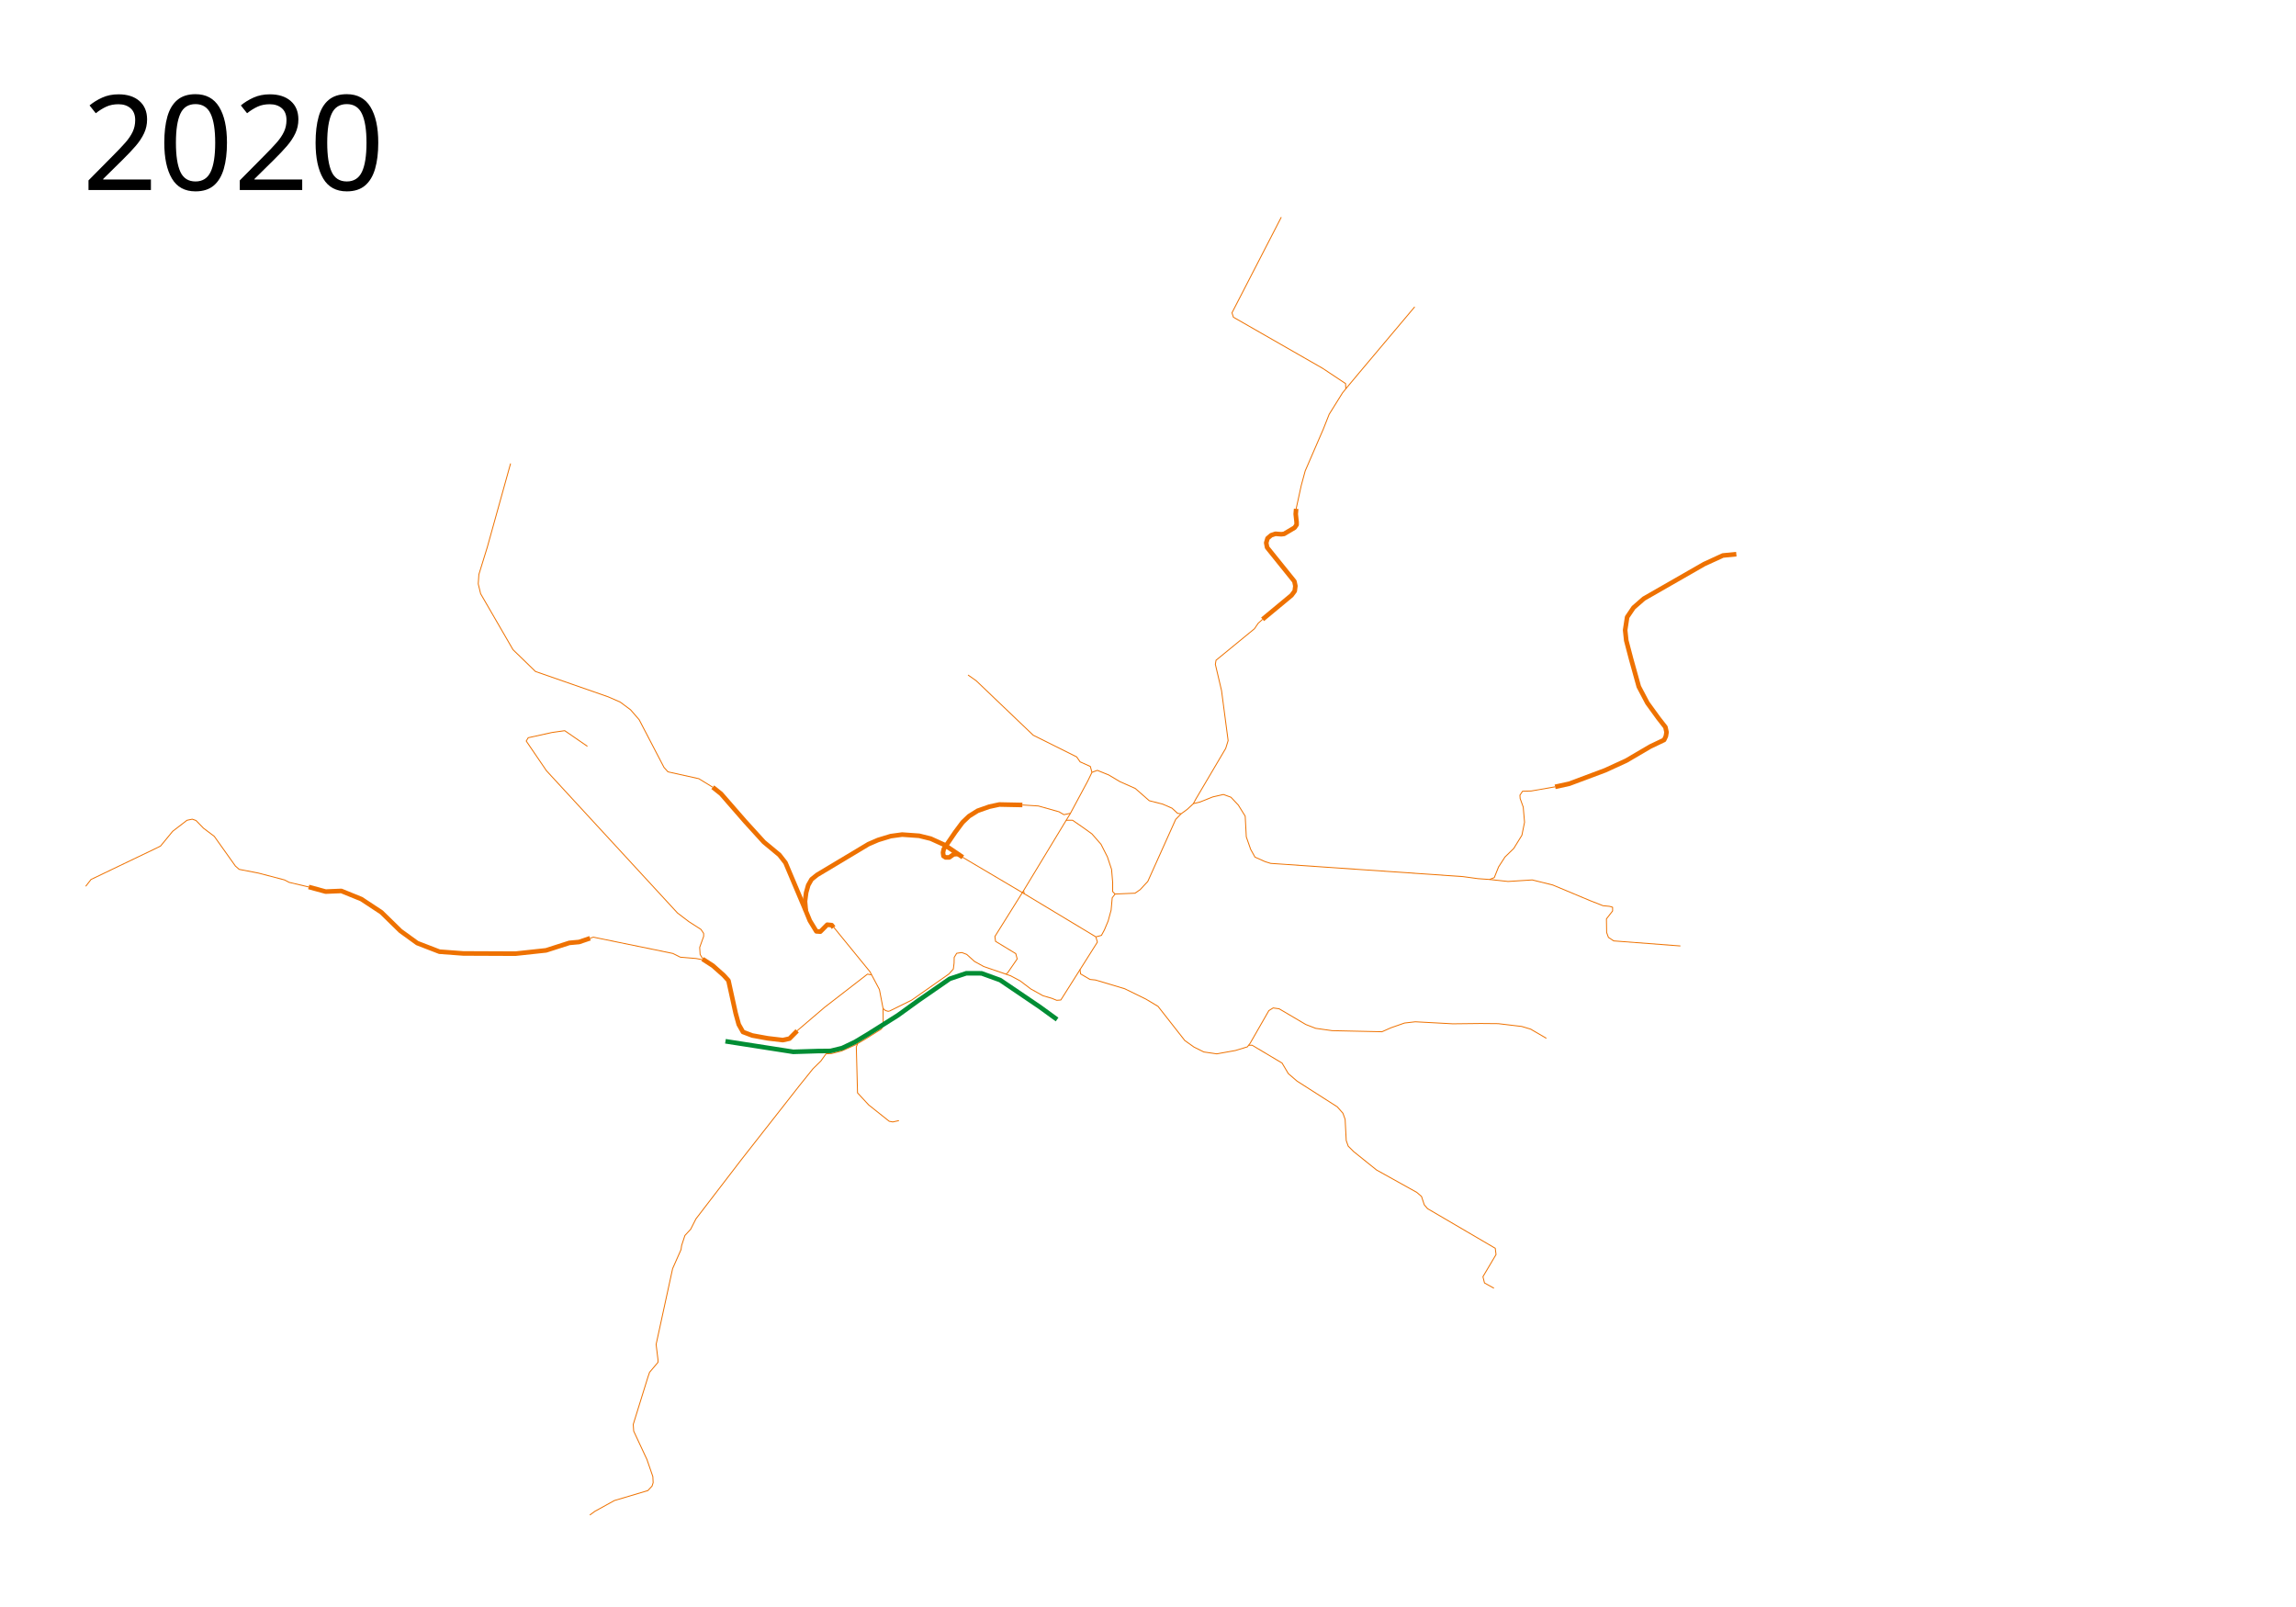
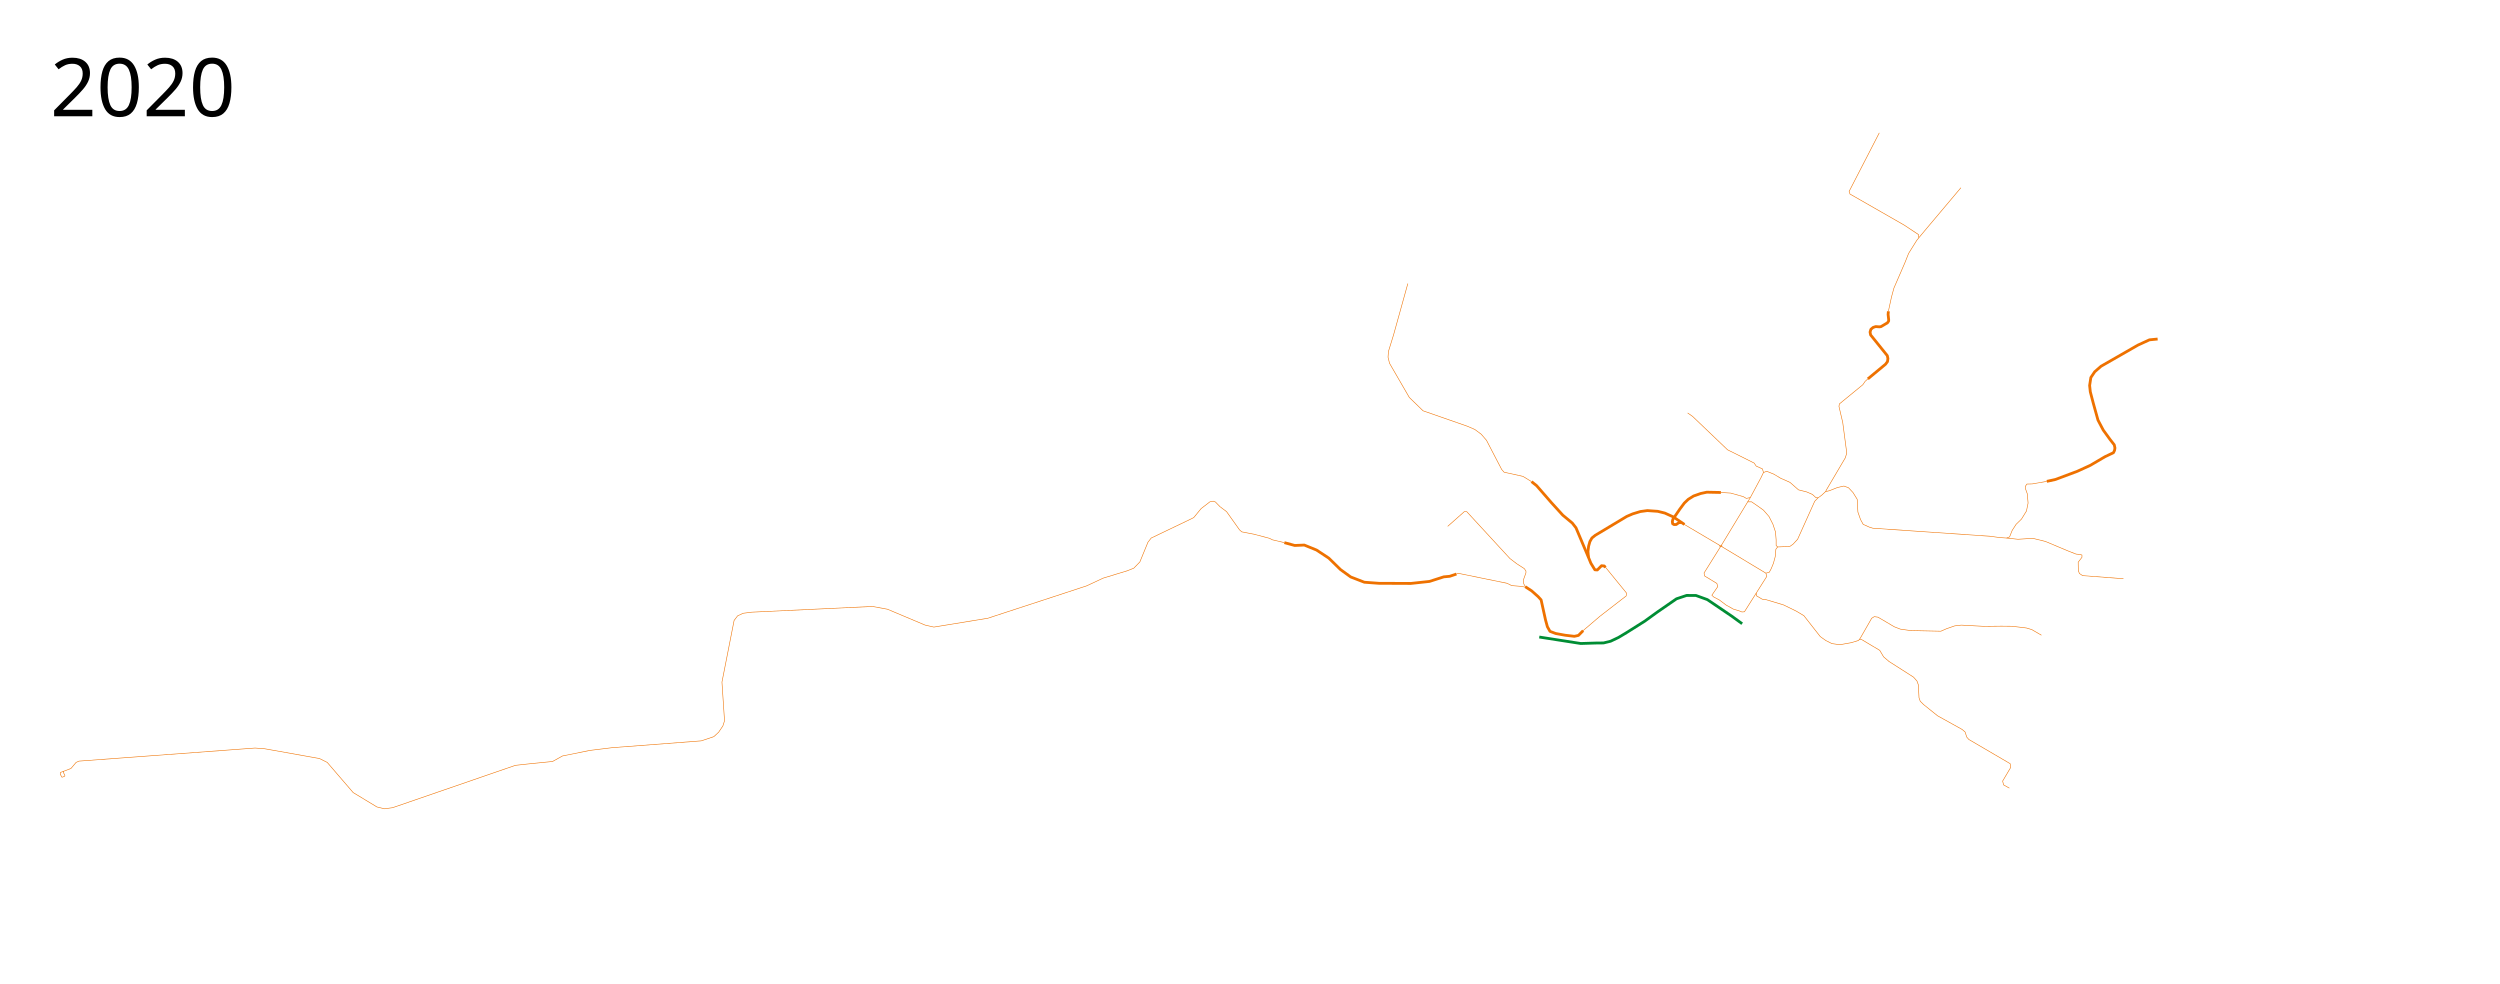
- <svg xmlns="http://www.w3.org/2000/svg" width="2500" height="1750" viewBox="0 -50 2500 1750">
+ <svg xmlns="http://www.w3.org/2000/svg" viewBox="-1950 -50 4450 1750" height="1750" width="4450">
  <path d="M877.427 941.955l-22.173-52.464-6.61-8.474-16.95-14.068-20.338-22.373-26.271-30.17-8.983-7.118" fill="none" stroke="#ee7100" stroke-width="5" stroke-linejoin="round" />
  <path d="M907.631 960.094l-1.99-2.635-4.943-.468-7.464 7.548-4.357-.312-7.115-11.675-4.335-10.597-.879-10.399 1.2-9.428 2.277-8.15 3.596-6.352 6.112-4.914 55.85-33.437 10.546-4.555 13.783-4.194 12.344-1.678 18.577 1.318 12.584 3.116 15.109 6.847 19.807 13.4" fill="none" stroke="#ee7100" stroke-width="5" stroke-linejoin="round" />
-   <path style="line-height:normal;font-variant-ligatures:normal;font-variant-position:normal;font-variant-caps:normal;font-variant-numeric:normal;font-variant-alternates:normal;font-feature-settings:normal;text-indent:0;text-align:start;text-decoration-line:none;text-decoration-style:solid;text-decoration-color:#000;text-transform:none;text-orientation:mixed;shape-padding:0;isolation:auto;mix-blend-mode:normal" d="M867.996 1072.587l-8.391 8.47-7.26 1.584-16.474-1.947-16.726-3.05-10.175-3.841-4.599-8.18-3.335-12.11-7.866-35.724-5.307-5.81-11.639-10.333-11.168-7.236" color="#000" font-weight="400" font-family="sans-serif" white-space="normal" overflow="visible" fill="none" stroke="#ee7100" stroke-width="5" stroke-linejoin="round" />
+   <path d="M867.996 1072.587l-8.391 8.47-7.26 1.584-16.474-1.947-16.726-3.05-10.175-3.841-4.599-8.18-3.335-12.11-7.866-35.724-5.307-5.81-11.639-10.333-11.168-7.236" style="line-height:normal;font-variant-ligatures:normal;font-variant-position:normal;font-variant-caps:normal;font-variant-numeric:normal;font-variant-alternates:normal;font-feature-settings:normal;text-indent:0;text-align:start;text-decoration-line:none;text-decoration-style:solid;text-decoration-color:#000;text-transform:none;text-orientation:mixed;shape-padding:0;isolation:auto;mix-blend-mode:normal" color="#000" font-weight="400" font-family="sans-serif" white-space="normal" overflow="visible" fill="none" stroke="#ee7100" stroke-width="5" stroke-linejoin="round" />
  <path d="M1042.732 879.973l-4.403.399-4.685 3.304-3.983.053-2.373-1.526-.508-3.813.847-3.899 12.543-18.39 7.966-10.677 6.949-6.61 9.491-5.933 12.543-4.407 11.017-2.372 25.084.508M1890.589 553.473l-14.622 1.439-20.374 9.348-65.677 37.632-11.266 9.828-6.951 10.307-2.157 14.142 1.198 11.266 5.273 20.134 8.39 30.202 9.348 17.738 11.985 16.539 7.67 9.828 1.199 5.513-.72 4.314-1.917 4.075-15.101 7.19-26.127 15.342-23.01 10.546-39.072 14.622-15.34 3.355" fill="none" stroke="#ee7100" stroke-width="5" stroke-linejoin="round" />
-   <path d="M776.102 807.288l-15.206-9.323-33.558-7.431-4.314-4.794-27.086-52.014-9.348-10.787-11.266-8.389-13.184-5.753-79.1-27.565-24.449-23.73-35.235-60.883-2.637-10.786.72-10.307 9.108-29.483 25.408-91.325M907.35 959.22l39.91 48.959 10.307 19.416 3.955 20.614 2.637 2.277 2.812.79 1.4-.164M1095.117 1010.777l1.972-1.278 10.469-15.223-1.498-5.752-22.052-13.423-.72-5.274 31.245-49.954M1160.846 843.267h7.055l12.465 8.63 8.629 6.232 9.828 11.265 6.95 13.663 4.555 13.663 1.198 14.142v10.067l2.648 2.656 21.722-.916 5.52-3.824 8.34-8.944 30.401-67.605s5.822-6.01 5.89-6.06l6.666-4.87 6.721-6.236 7.042-1.691 13.99-5.589h.01l11.506-2.637c.028 0 .057-.012.086-.012.068 0 .135.01.198.03l7.91 2.876c.073.027.138.07.191.127l7.91 8.39a.535.535 0 0 1 .063.08l7.43 11.983a.454.454 0 0 1 .073.237l1.196 22.46 4.755 13.555 4.692 8.448 11.035 4.93 6.08 1.892 209.32 14.4c.01 0 16.326 2.229 16.332 2.229l12.688.889 5.1-2.018 4.675-11.626 6.95-10.786 9.589-9.348 8.869-14.382 2.876-14.142-1.438-16.54-3.356-9.348-.24-3.595 2.877-4.315 9.348-.24 26.127-4.554" fill="none" stroke="#ee7100" stroke-linejoin="round" />
-   <path style="line-height:normal;font-variant-ligatures:normal;font-variant-position:normal;font-variant-caps:normal;font-variant-numeric:normal;font-variant-alternates:normal;font-feature-settings:normal;text-indent:0;text-align:start;text-decoration-line:none;text-decoration-style:solid;text-decoration-color:#000;text-transform:none;text-orientation:mixed;shape-padding:0;isolation:auto;mix-blend-mode:normal" d="M1829.706 980.135l-72.629-5.513-5.752-3.836-1.918-5.273-.24-14.861 6.712-8.63v-4.074l-3.356-.959-7.19-.72-13.424-5.272-41.228-17.259-22.292-5.513-26.366 1.678-20.082-2.176M1214.174 923.585l-3.127 4.056-1.198 13.423-3.236 11.865-4.075 9.708-3.236 5.992-6.052 1.618" color="#000" font-weight="400" font-family="sans-serif" white-space="normal" overflow="visible" fill="none" stroke="#ee7100" stroke-linejoin="round" />
+   <path d="M776.102 807.288l-15.206-9.323-33.558-7.431-4.314-4.794-27.086-52.014-9.348-10.787-11.266-8.389-13.184-5.753-79.1-27.565-24.449-23.73-35.235-60.883-2.637-10.786.72-10.307 9.108-29.483 25.408-91.325M907.35 959.22l37.2 45.634.78 1.125-.774 4.822-46.573 36.05-31.697 27.057M1160.846 843.267h7.055l12.465 8.63 8.629 6.232 9.828 11.265 6.95 13.663 4.555 13.663 1.198 14.142v10.067l2.648 2.656 21.722-.916 5.52-3.824 8.34-8.944 30.401-67.605s5.822-6.01 5.89-6.06l6.666-4.87 6.721-6.236 7.042-1.691 13.99-5.589h.01l11.506-2.637c.028 0 .057-.012.086-.012.068 0 .135.01.198.03l7.91 2.876c.073.027.138.07.191.127l7.91 8.39a.535.535 0 0 1 .063.08l7.43 11.983a.454.454 0 0 1 .073.237l1.196 22.46 4.755 13.555 4.692 8.448 11.035 4.93 6.08 1.892 209.32 14.4c.01 0 16.326 2.229 16.332 2.229l12.688.889 5.1-2.018 4.675-11.626 6.95-10.786 9.589-9.348 8.869-14.382 2.876-14.142-1.438-16.54-3.356-9.348-.24-3.595 2.877-4.315 9.348-.24 26.127-4.554" fill="none" stroke="#ee7100" stroke-linejoin="round" />
+   <path d="M1829.706 980.135l-72.629-5.513-5.752-3.836-1.918-5.273-.24-14.861 6.712-8.63v-4.074l-3.356-.959-7.19-.72-13.424-5.272-41.228-17.259-22.292-5.513-26.366 1.678-20.082-2.176M1214.174 923.585l-3.127 4.056-1.198 13.423-3.236 11.865-4.075 9.708-3.236 5.992-6.052 1.618" style="line-height:normal;font-variant-ligatures:normal;font-variant-position:normal;font-variant-caps:normal;font-variant-numeric:normal;font-variant-alternates:normal;font-feature-settings:normal;text-indent:0;text-align:start;text-decoration-line:none;text-decoration-style:solid;text-decoration-color:#000;text-transform:none;text-orientation:mixed;shape-padding:0;isolation:auto;mix-blend-mode:normal" color="#000" font-weight="400" font-family="sans-serif" white-space="normal" overflow="visible" fill="none" stroke="#ee7100" stroke-linejoin="round" />
  <path d="M1113.22 826.61l17.409 1.077 22.531 6.352 5.273 3.116 6.9-1.453M1188.988 791.075l-1.79-6.414-11.147-5.033-3.715-5.393-47.34-23.61-62.082-59.326-8.869-6.232" fill="none" stroke="#ee7100" stroke-linejoin="round" />
  <path d="M336.152 915.896l18.457 5.033 17.018-.719 21.813 8.869 21.812 14.382 20.854 20.374 18.217 13.183 24.21 9.349 25.887 1.917 56.808.24 33.318-3.596 25.408-8.15 10.546-.958 11.985-4.075" fill="none" stroke="#ee7100" stroke-width="5" stroke-linejoin="round" />
-   <path d="M642.485 971.745l3.596-1.198 86.53 17.737 8.15 4.075 17.258 1.438 8.901 1.705M336.152 915.896l-21.333-5.034-5.033-2.637-28.285-7.43-21.093-4.075-4.075-3.596-23.01-32.359-11.746-8.868-8.15-8.39-4.075-1.438-5.752 1.198-15.58 11.985-13.184 16.06-4.794 2.397-70.95 34.037-5.753 7.43M1095.117 1010.777l5.307 1.85 10.339 5.508 11.61 8.814 13.22 7.373 9.83 2.881 5.17 2.119 4.492-.34 39.807-63.018-1.642-5.717M1115.225 923.413l-.692-3.54 45.84-75.702 4.826-7.844 19.185-35.76 4.604-9.492 5.843-2.177 12.372 5 12.204 7.288 16.78 7.458 15.169 13.305 14.582 3.7 10.187 4.435 6.112 5.633 3.81.519M1299.434 825.13l2.458-4.634 32.719-55.49 2.637-8.509-7.191-54.531-6.712-28.524.72-4.435 41.826-34.276 4.128-6.05 4.741-4.257" fill="none" stroke="#ee7100" stroke-linejoin="round" />
+   <path d="M642.485 971.745l3.596-1.198 86.53 17.737 8.15 4.075 17.258 1.438 8.901 1.705M336.152 915.896l-21.333-5.034-5.033-2.637-28.285-7.43-21.093-4.075-4.075-3.596-23.01-32.359-11.746-8.868-8.15-8.39-4.075-1.438-5.752 1.198-15.58 11.985-13.184 16.06-4.794 2.397-70.95 34.037-5.753 7.43-14.36 35.021-10.815 11.142-11.47 4.588-42.93 13.109L-15.73 992.8l-175.981 57.677-96.02 15.73-15.73-3.605-66.852-28.183-26.545-4.916-214.978 10.16-15.403 1.965-9.831 4.589-6.227 8.192-21.629 109.783 4.588 68.82-2.95 9.176-7.536 11.142-8.521 7.865-22.284 7.537-158.612 12.126-39.981 4.915-48.501 9.832-17.697 9.83-42.275 4.261-23.922 2.622-218.584 75.373-14.419 1.967-13.436-3.277-42.275-25.562-46.207-53.745-13.764-6.882-97.33-17.368-17.369-1.311-224.81 16.713-88.482 6.554-5.243 2.294-9.176 10.815-18.631 7.061-.463 2.897 2.78 5.33 1.39.116 4.056-1.854v-1.159l-2.665-5.677.81-2.086M1115.225 923.413l-.692-3.54 45.84-75.702 4.826-7.844 19.185-35.76 4.604-9.492 5.843-2.177 12.372 5 12.204 7.288 16.78 7.458 15.169 13.305 14.582 3.7 10.187 4.435 6.112 5.633 3.81.519M1299.434 825.13l2.458-4.634 32.719-55.49 2.637-8.509-7.191-54.531-6.712-28.524.72-4.435 41.826-34.276 4.128-6.05 4.741-4.257" fill="none" stroke="#ee7100" stroke-linejoin="round" />
  <path d="M1374.76 624.424l31.52-26.127 3.476-4.674.72-5.513-1.08-5.034-29.722-36.913-.959-5.034 1.438-4.914 3.955-3.356 4.674-1.558 6.352.48 2.997-.36 11.505-6.831 2.157-3.116v-2.877l-.958-8.748.48-5.753" fill="none" stroke="#ee7100" stroke-width="5" stroke-linejoin="round" />
-   <path d="M1411.314 504.096l5.513-25.288 4.315-15.94 19.775-45.662 6.352-16.06 14.501-23.25 3.955-4.915 14.023-16.778 60.643-72.03M1465.366 373.221l-.24-5.513-25.048-16.659L1343 295.44l-1.558-4.794 53.693-104.148M639.609 762.73l-24.689-17.02-13.663 1.918-26.127 5.753-2.157 3.595 22.052 32.36 142.62 154.844 12.225 9.348 13.423 8.63 2.876 4.314v3.236l-4.315 11.985.479 7.637 1.73 3.03 2.857 3.142M961.522 1048.208l.088 9.25.085 9.237-1.99 3.898-18.514 11.553-9.768 5.686-15.152 6.744-10.762 2.712-6.102.339-5.593 7.797-8.56 8.39-14.915 18.559-62.881 80.17-40.17 52.372-9.491 12.373-5.763 11.356-6.271 6.78-3.56 10.847-.677 4.576-9.153 20.678-17.966 82.543 2.034 16.61v2.881l-9.153 10.848-1.864 5.423-15.932 51.356.508 7.289 14.407 30.847 6.44 18.644.34 6.61-1.187 3.729-4.576 4.915-36.44 10.848-21.187 11.695-5.593 4.067M866.286 1073.908l31.697-27.056 46.573-36.051 4.284.809" fill="none" stroke="#ee7100" stroke-linejoin="round" />
-   <path d="M933.934 1086.386l-1.535 3.65 1.318 50.096 12.225 13.184 22.292 17.737 3.835.72 6.711-1.439M1046.42 882.553l67.893 40.14 78.937 47.554M1175.929 1005.738l.681 4.855 10.254 6.017 5.933.593 31.78 9.492 23.05 11.271 13.305 7.966 29.153 37.204 10 7.118 10.763 5.34 14.067 2.033 20.255-3.644 13.05-3.983 3.051-3.983 20.34-35.509 4.66-2.881 6.526.932 29.067 17.119 10.678 4.152 17.967 2.543 54.237 1.186 10-4.407 14.576-5.084 11.695-1.356 40.847 2.203 30.34-.339 19.152.17 25.593 3.05 9.661 2.882 17.119 10" fill="none" stroke="#ee7100" stroke-linejoin="round" />
+   <path d="M1411.314 504.096l5.513-25.288 4.315-15.94 19.775-45.662 6.352-16.06 14.501-23.25 3.955-4.915 14.023-16.778 60.643-72.03M1465.366 373.221l-.24-5.513-25.048-16.659L1343 295.44l-1.558-4.794 53.693-104.148M1046.42 882.553l67.893 40.14 78.937 47.554M1175.929 1005.738l.681 4.855 10.254 6.017 5.933.593 31.78 9.492 23.05 11.271 13.305 7.966 29.153 37.204 10 7.118 10.763 5.34 14.067 2.033 20.255-3.644 13.05-3.983 3.051-3.983 20.34-35.509 4.66-2.881 6.526.932 29.067 17.119 10.678 4.152 17.967 2.543 54.237 1.186 10-4.407 14.576-5.084 11.695-1.356 40.847 2.203 30.34-.339 19.152.17 25.593 3.05 9.661 2.882 17.119 10" fill="none" stroke="#ee7100" stroke-linejoin="round" />
  <path d="M1359.66 1088.238h3.715l32.598 19.415 6.832 11.506 9.468 8.15 43.864 28.044 6.113 6.951 2.397 6.712 1.198 23.01 2.157 6.113 5.993 5.993 24.928 20.014 43.745 24.33 5.154 4.434 2.996 9.108 3.595 4.195 73.707 43.146.84 6.831-14.263 24.09 1.678 6.831 10.307 5.753" fill="none" stroke="#ee7100" stroke-linejoin="round" />
  <path d="M789.899 1083.923l73.827 11.506 26.604-.833 13.98-.147 12.629-3.095 13.969-6.642 14.075-8.459 32.589-20.527 22.467-16.253 34.081-23.575 18.088-6.032 16.536.077 20.297 7.345 43.146 29.243 18.818 13.686" fill="none" stroke="#008d34" stroke-width="5" stroke-linejoin="round" />
-   <text x="89.453" y="156.961" style="line-height:125%;-inkscape-font-specification:Sans" font-weight="400" font-size="144px" font-family="Sans" letter-spacing="0" word-spacing="0">
-     <tspan x="89.453" y="156.961">2020</tspan>
+   <text style="line-height:125%;-inkscape-font-specification:Sans" y="156.961" x="-1860.547" font-weight="400" font-size="144px" font-family="Sans" letter-spacing="0" word-spacing="0">
+     <tspan y="156.961" x="-1860.547">2020</tspan>
  </text>
-   <path d="M1095.117 1010.777l-23.962-8.23-10.102-5.58-8.45-7.643-5.304-2.035-5.587.81-2.735 4.467-.123 6.22-.803 6.472-4.856 5.397-40.607 28.492-24.217 11.965" fill="none" stroke="#ee7100" stroke-linejoin="round" />
+   <path d="M626.937 886.871l29.429-26.07 4.46-.025 76.819 83.404 12.225 9.348 13.423 8.63 2.876 4.314v3.236l-4.315 11.984.479 7.638 1.73 3.03 2.857 3.142M1114.533 919.873l-31.245 49.954.72 5.274 22.052 13.423 1.498 5.753-10.469 15.222 3.335 3.128 10.339 5.509 11.61 8.813 13.22 7.373 9.83 2.881 5.17 2.119 4.492-.34 39.807-63.018-1.642-5.717M1111.022 920.621l.902 3.277" fill="none" stroke="#ee7100" stroke-linejoin="round" />
</svg>
